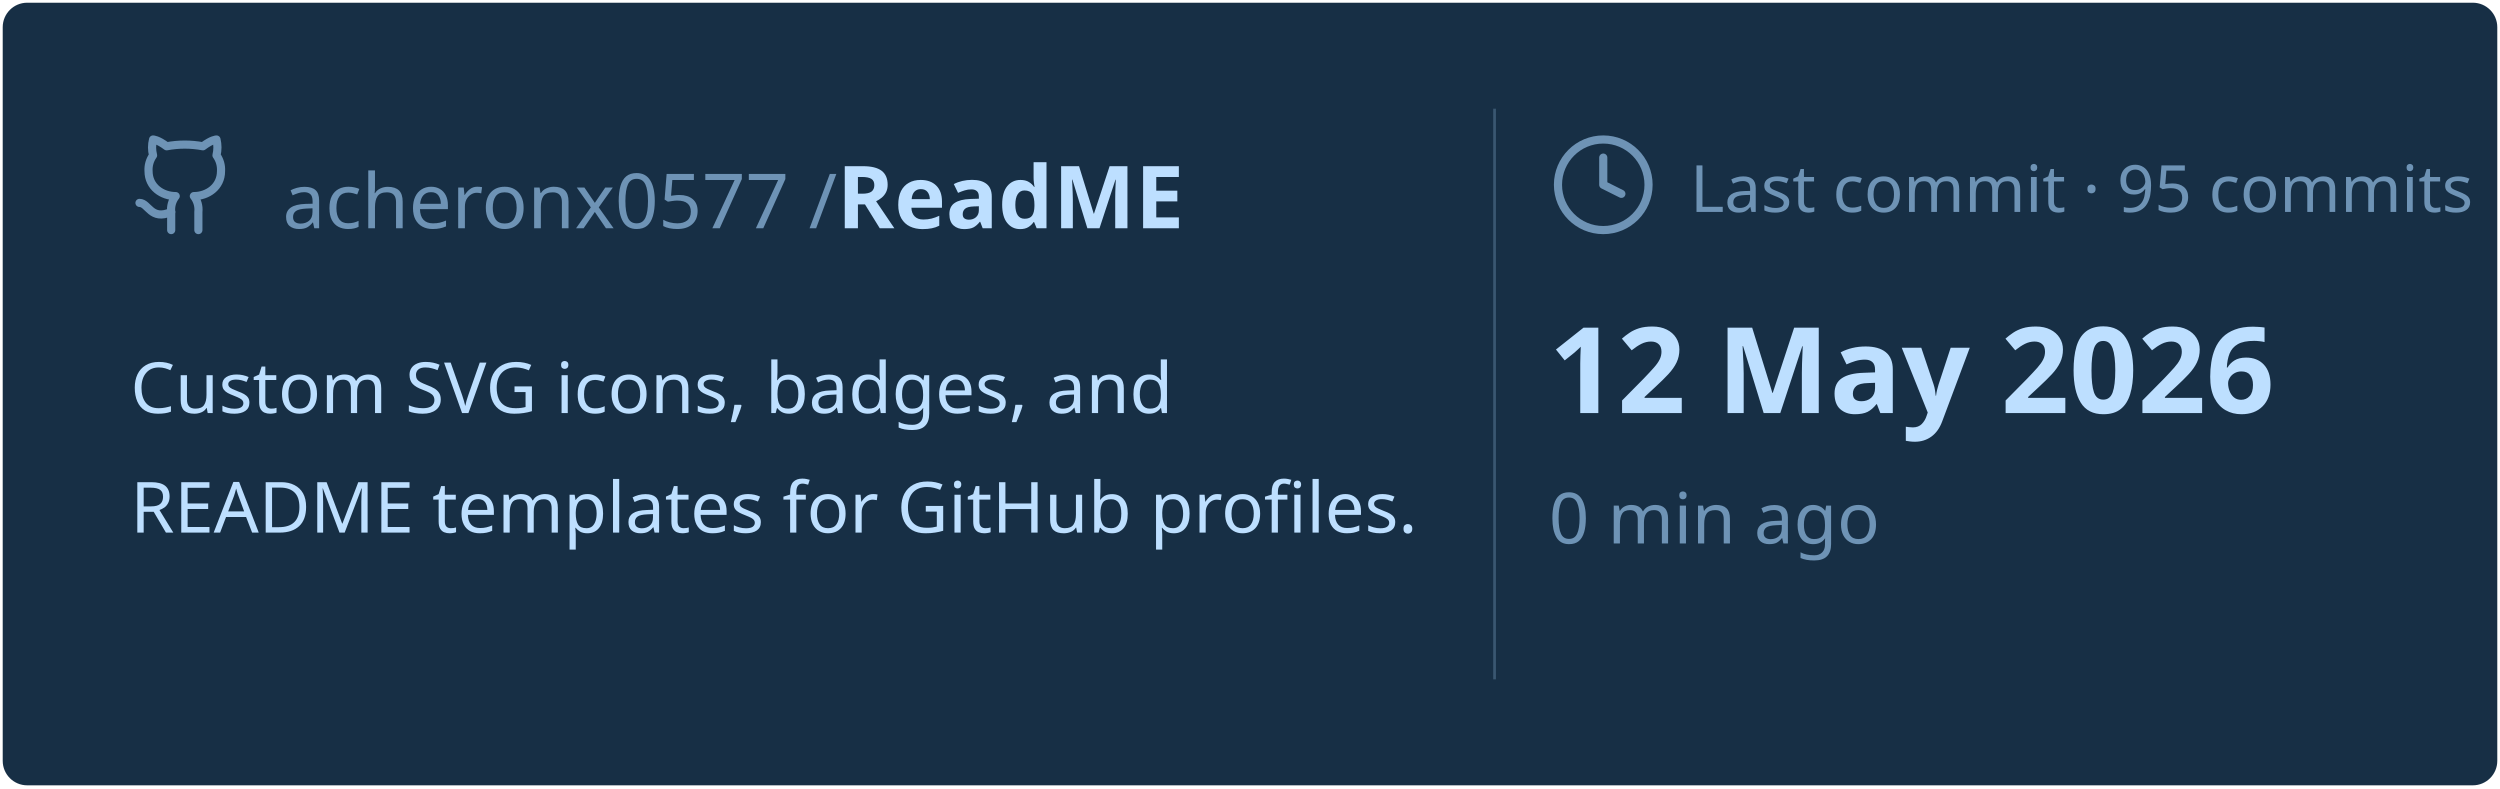
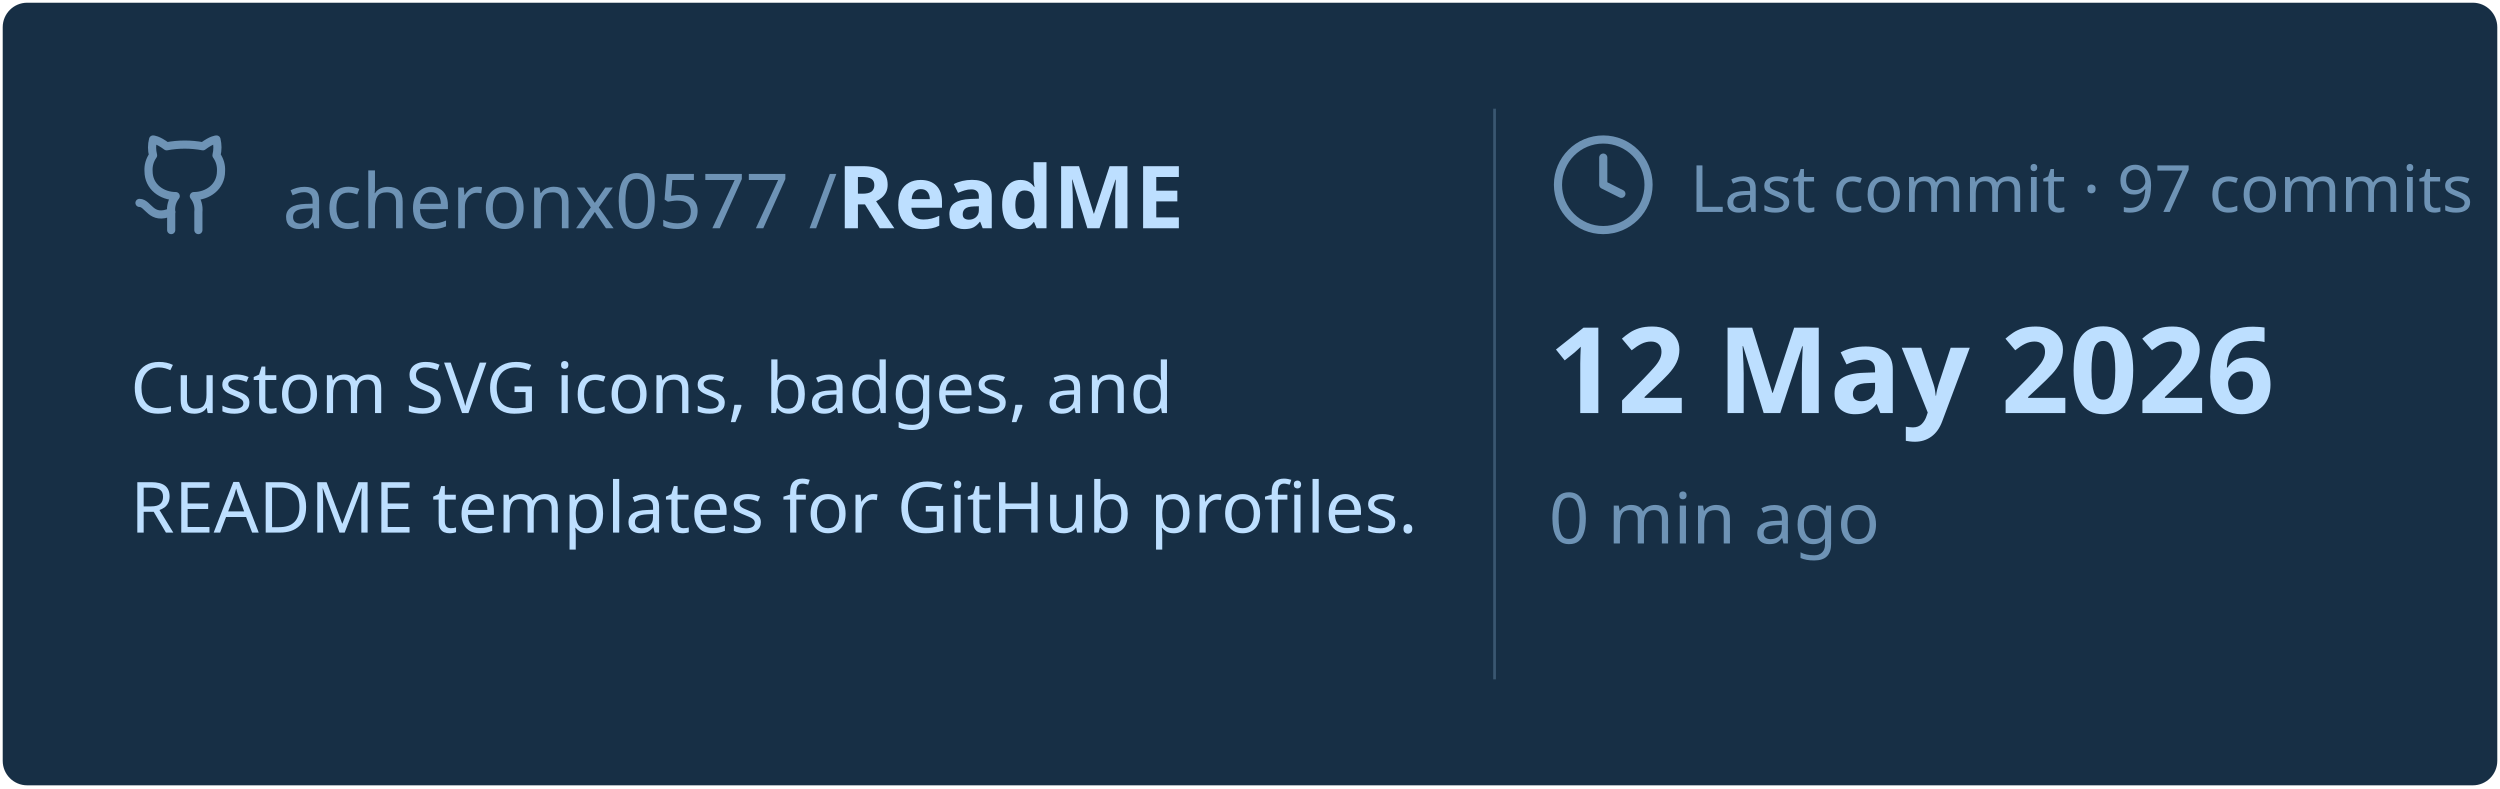
<svg xmlns="http://www.w3.org/2000/svg" viewBox="0 0 460 145" width="460px" height="145px">
  <rect stroke="#000000" stroke-opacity="0" fill="#172F45" rx="4.5" x="0.5" y="0.5" width="459" height="144" />
  <g transform="translate(24, 42)">
    <svg x="0" y="-18" width="20" height="20" viewBox="0 0 24 24" fill="none" stroke="#6E93B5" stroke-width="1.8" stroke-linecap="round" stroke-linejoin="round">
      <path d="M15 22v-4a4.8 4.8 0 0 0-1-3.5c3 0 6-2 6-5.5.08-1.25-.27-2.48-1-3.5.28-1.15.28-2.35 0-3.5 0 0-1 0-3 1.5-2.64-.5-5.36-.5-8 0C6 2 5 2 5 2c-.3 1.15-.3 2.35 0 3.5A5.403 5.403 0 0 0 4 9c0 3.5 3 5.5 6 5.5-.39.49-.68 1.05-.85 1.65-.17.6-.22 1.23-.15 1.85v4" />
      <path d="M9 18c-4.51 2-5-2-7-2" />
    </svg>
    <text x="28" y="0" font-family="&quot;Segoe UI&quot;, Ubuntu, sans-serif" font-size="14" font-weight="400" fill="#6E93B5">acheronx0577 /</text>
    <text x="130" y="0" font-family="&quot;Segoe UI&quot;, Ubuntu, sans-serif" font-size="16" font-weight="700" fill="#BDDFFF">ReadME</text>
  </g>
  <text x="24" y="76" font-family="&quot;Segoe UI&quot;, Ubuntu, sans-serif" font-size="13" font-weight="400" fill="#BDDFFF">Custom SVG icons, badges, and</text>
  <text x="24" y="98" font-family="&quot;Segoe UI&quot;, Ubuntu, sans-serif" font-size="13" font-weight="400" fill="#BDDFFF">README templates for GitHub profiles.</text>
  <line x1="275" y1="20" x2="275" y2="125" stroke="#6E93B5" stroke-width="0.5" stroke-opacity="0.4" />
  <svg x="285" y="24" width="20" height="20" viewBox="0 0 24 24" fill="none" stroke="#6E93B5" stroke-width="1.8" stroke-linecap="round" stroke-linejoin="round">
    <circle cx="12" cy="12" r="10" />
    <polyline points="12 6 12 12 16 14" />
  </svg>
-   <text x="311" y="39" font-family="&quot;Segoe UI&quot;, Ubuntu, sans-serif" font-size="12" font-weight="400" fill="#6E93B5">Last commit · 95 commits</text>
+   <text x="311" y="39" font-family="&quot;Segoe UI&quot;, Ubuntu, sans-serif" font-size="12" font-weight="400" fill="#6E93B5">Last commit · 97 commits</text>
  <text x="285" y="76" font-family="&quot;Segoe UI&quot;, Ubuntu, sans-serif" font-size="22" font-weight="700" fill="#BDDFFF">12 May 2026</text>
  <text x="285" y="100" font-family="&quot;Segoe UI&quot;, Ubuntu, sans-serif" font-size="13" font-weight="400" fill="#6E93B5">0 min ago</text>
</svg>
